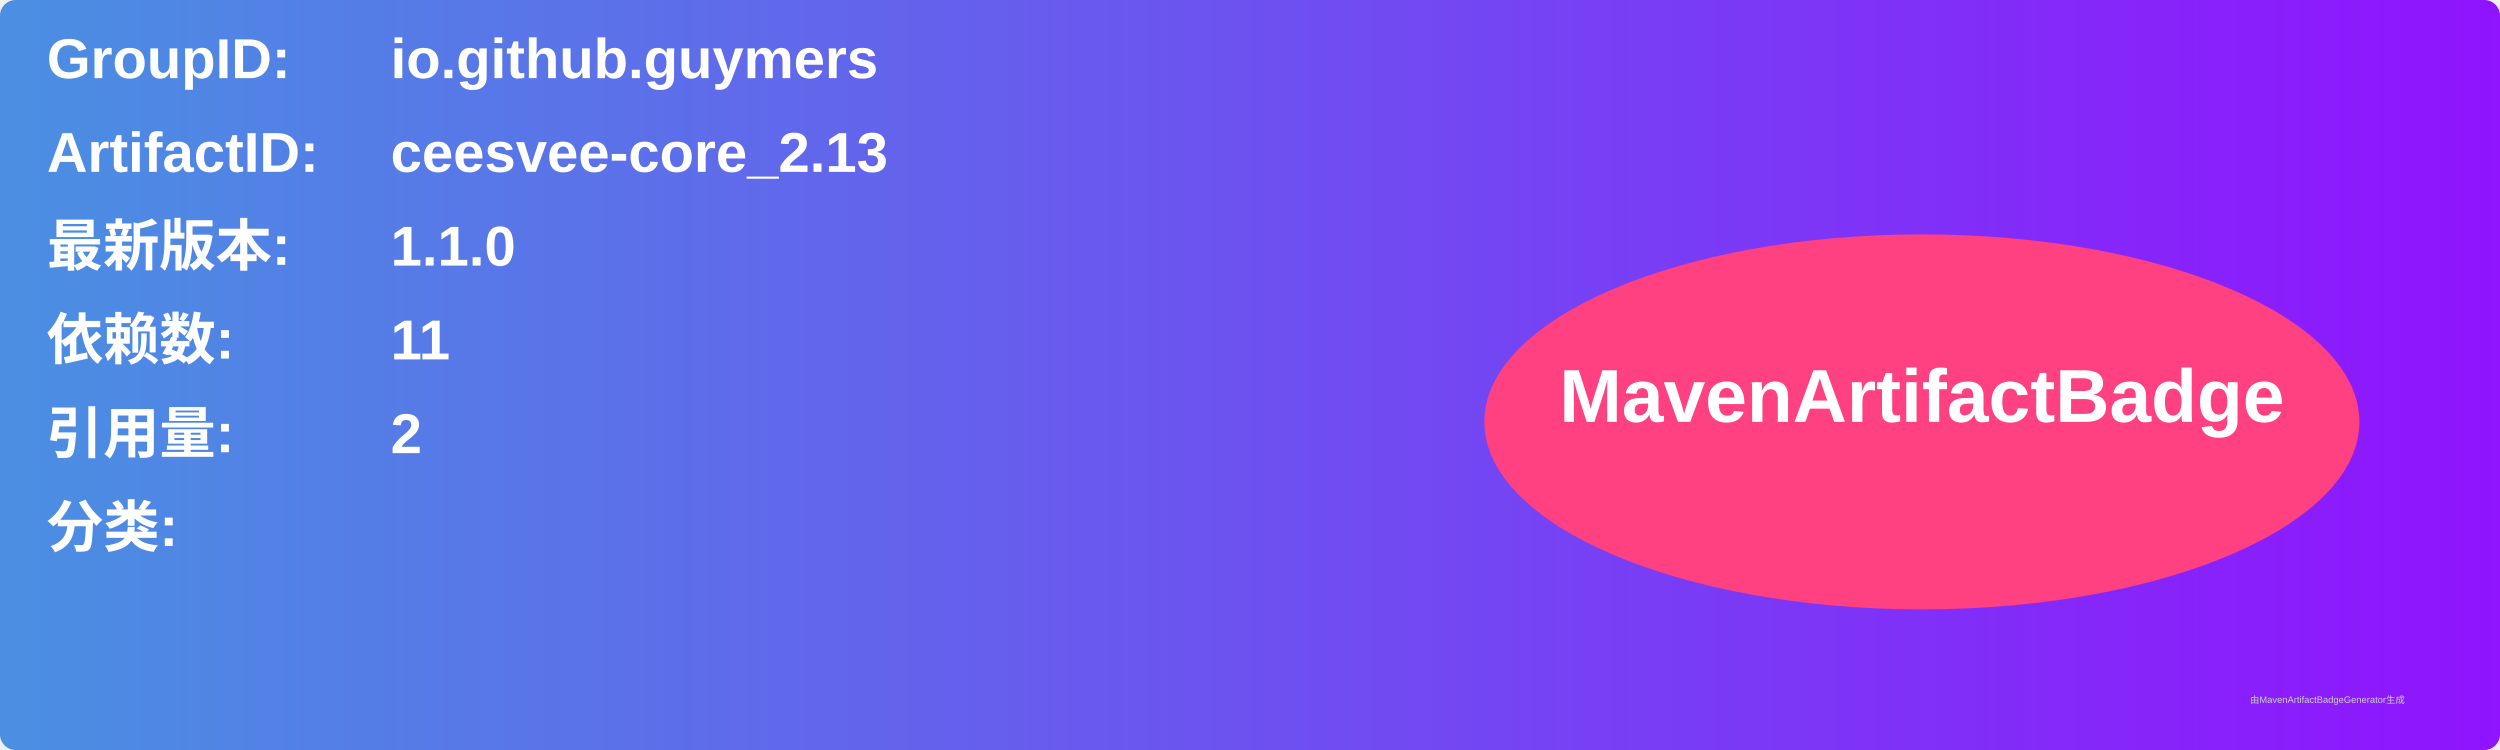
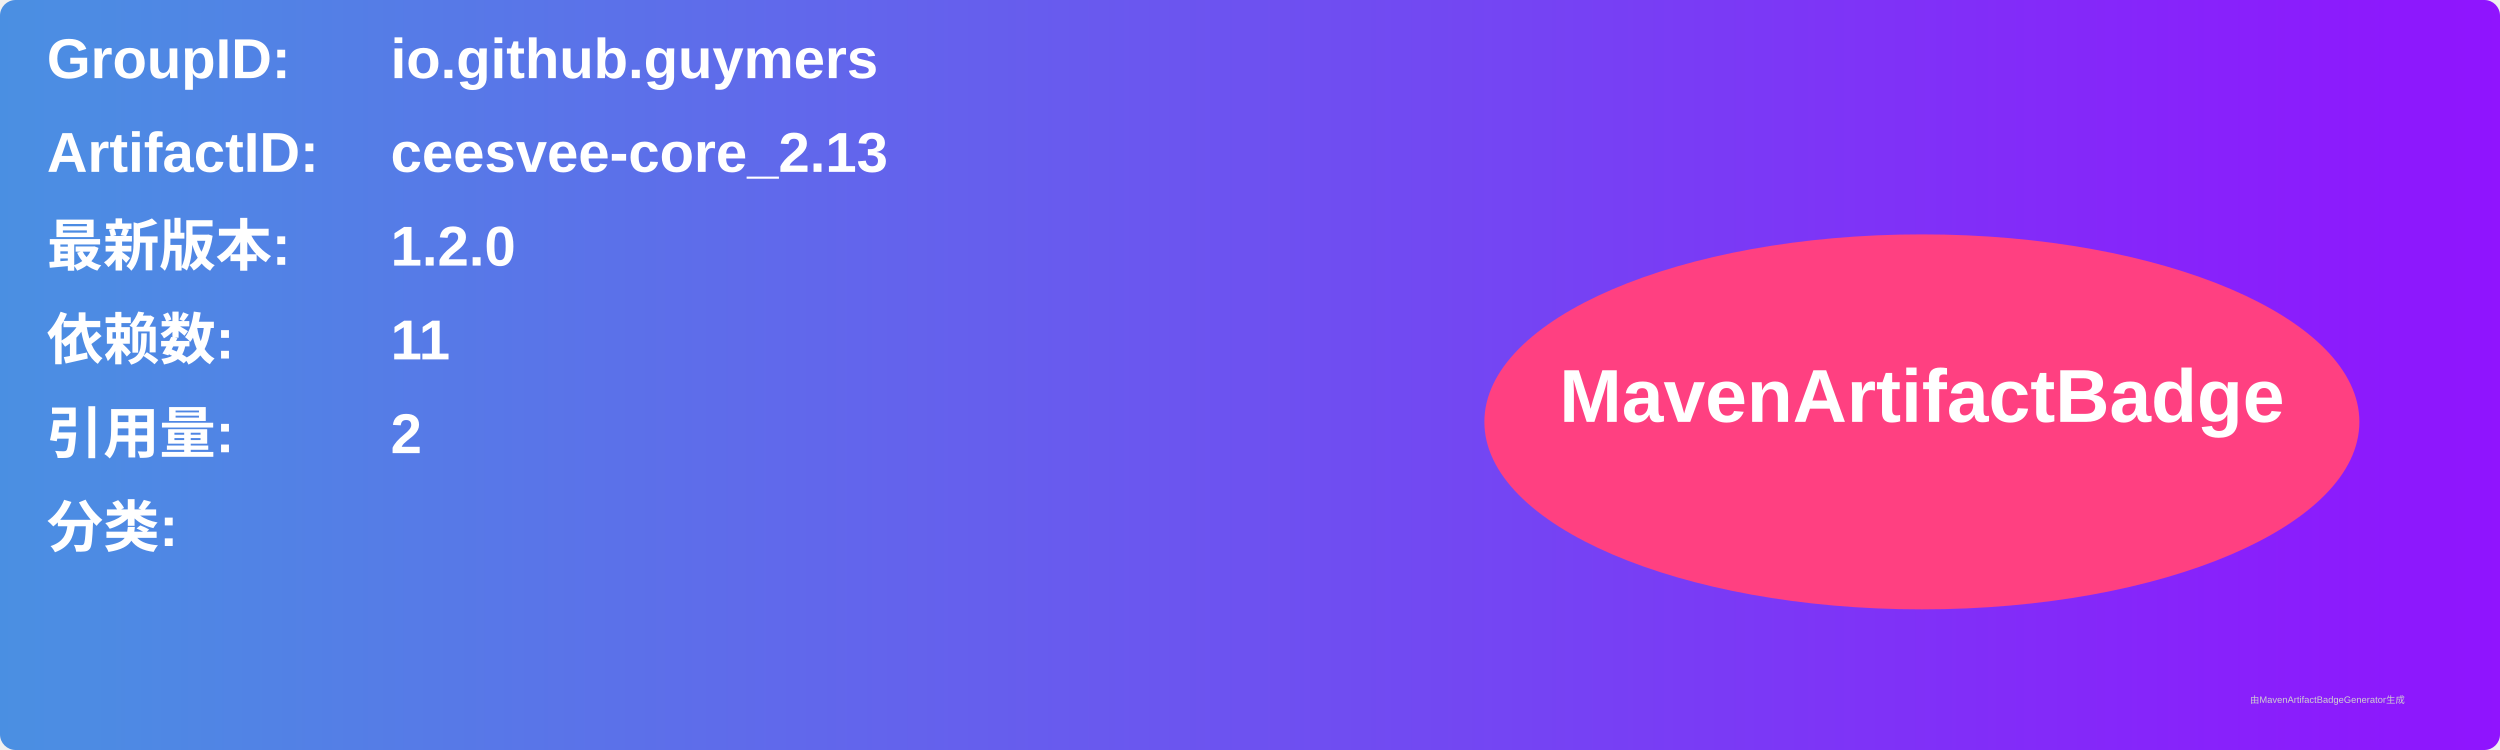
<svg xmlns="http://www.w3.org/2000/svg" width="800" height="240" viewBox="0 0 800 240">
  <linearGradient id="grad" x1="0%" y1="0%" x2="100%" y2="0%">
    <stop offset="0%" stop-color="#4a90e2" />
    <stop offset="100%" stop-color="#9013fe" />
  </linearGradient>
  <rect width="100%" height="100%" rx="5" ry="5" fill="url(#grad)" />
  <g transform="translate(15, 15)">
    <text x="0" y="10" font-family="Arial" font-size="18" fill="white" font-weight="bold" width="260">GroupID:</text>
    <text x="110" y="10" font-family="Arial" font-size="18" fill="white" font-weight="bold" width="460">io.github.guymers</text>
    <text x="0" y="40" font-family="Arial" font-size="18" fill="white" font-weight="bold" width="260">ArtifactID:</text>
    <text x="110" y="40" font-family="Arial" font-size="18" fill="white" font-weight="bold" width="460">ceesvee-core_2.13</text>
    <text x="0" y="70" font-family="Arial" font-size="18" fill="white" font-weight="bold">最新版本:</text>
    <text x="110" y="70" font-family="Arial" font-size="18" fill="white" font-weight="bold">
-       <tspan font-weight="bold">1.1.0</tspan>
+       <tspan font-weight="bold">1.2.0</tspan>
    </text>
    <text x="0" y="100" font-family="Arial" font-size="18" fill="white" font-weight="bold">依赖数: </text>
    <text x="110" y="100" font-family="Arial" font-size="18" fill="white">
      <tspan font-weight="bold">11</tspan>
    </text>
    <text x="0" y="130" font-family="Arial" font-size="18" fill="white" font-weight="bold">引用量: </text>
    <text x="110" y="130" font-family="Arial" font-size="18" fill="white">
      <tspan font-weight="bold">2</tspan>
    </text>
    <text x="0" y="160" font-family="Arial" font-size="18" fill="white" font-weight="bold">分类:</text>
    <text x="10" y="190" font-family="Arial" font-size="10" fill="white">
      <tspan font-weight="bold" />
    </text>
    <ellipse cx="600" cy="120" rx="140" ry="60" fill="#ff4081" />
    <text x="600" y="120" text-anchor="middle" font-family="Arial" font-size="24" fill="white" font-weight="bold">MavenArtifactBadge</text>
  </g>
  <text x="720" y="225" font-family="Arial" font-size="3" fill="#d0d0d0">由MavenArtifactBadgeGenerator生成</text>
</svg>
